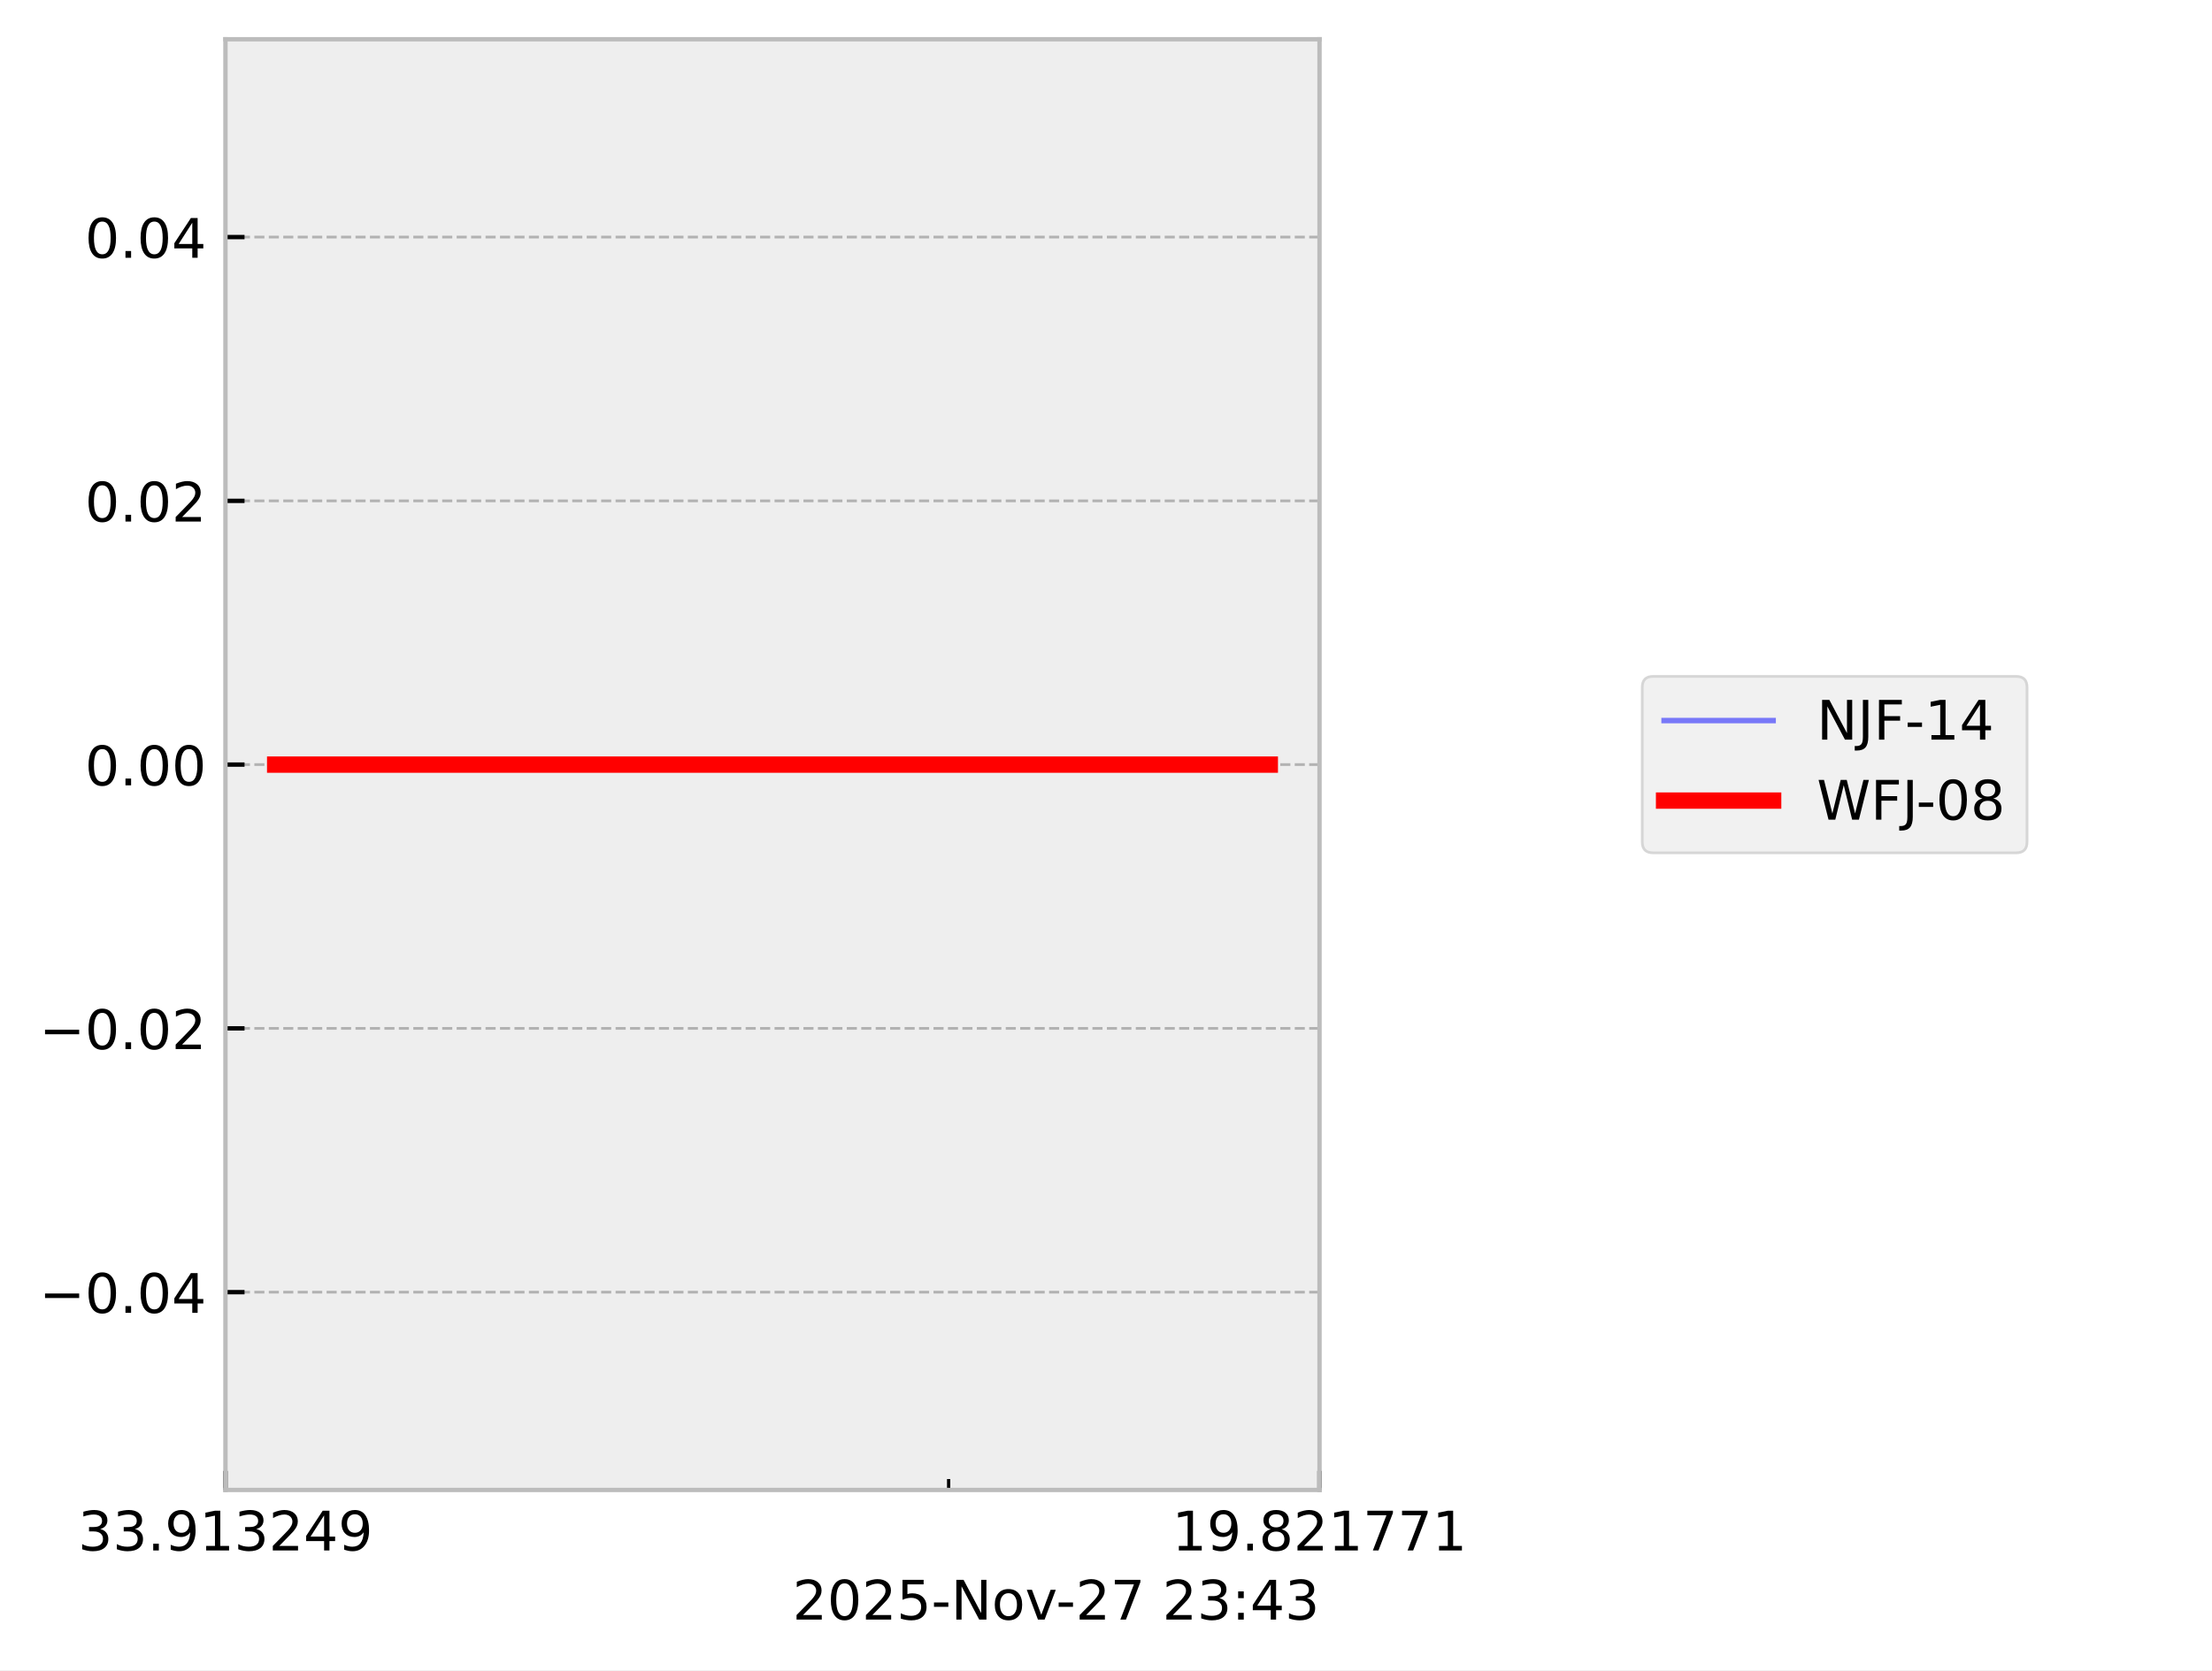
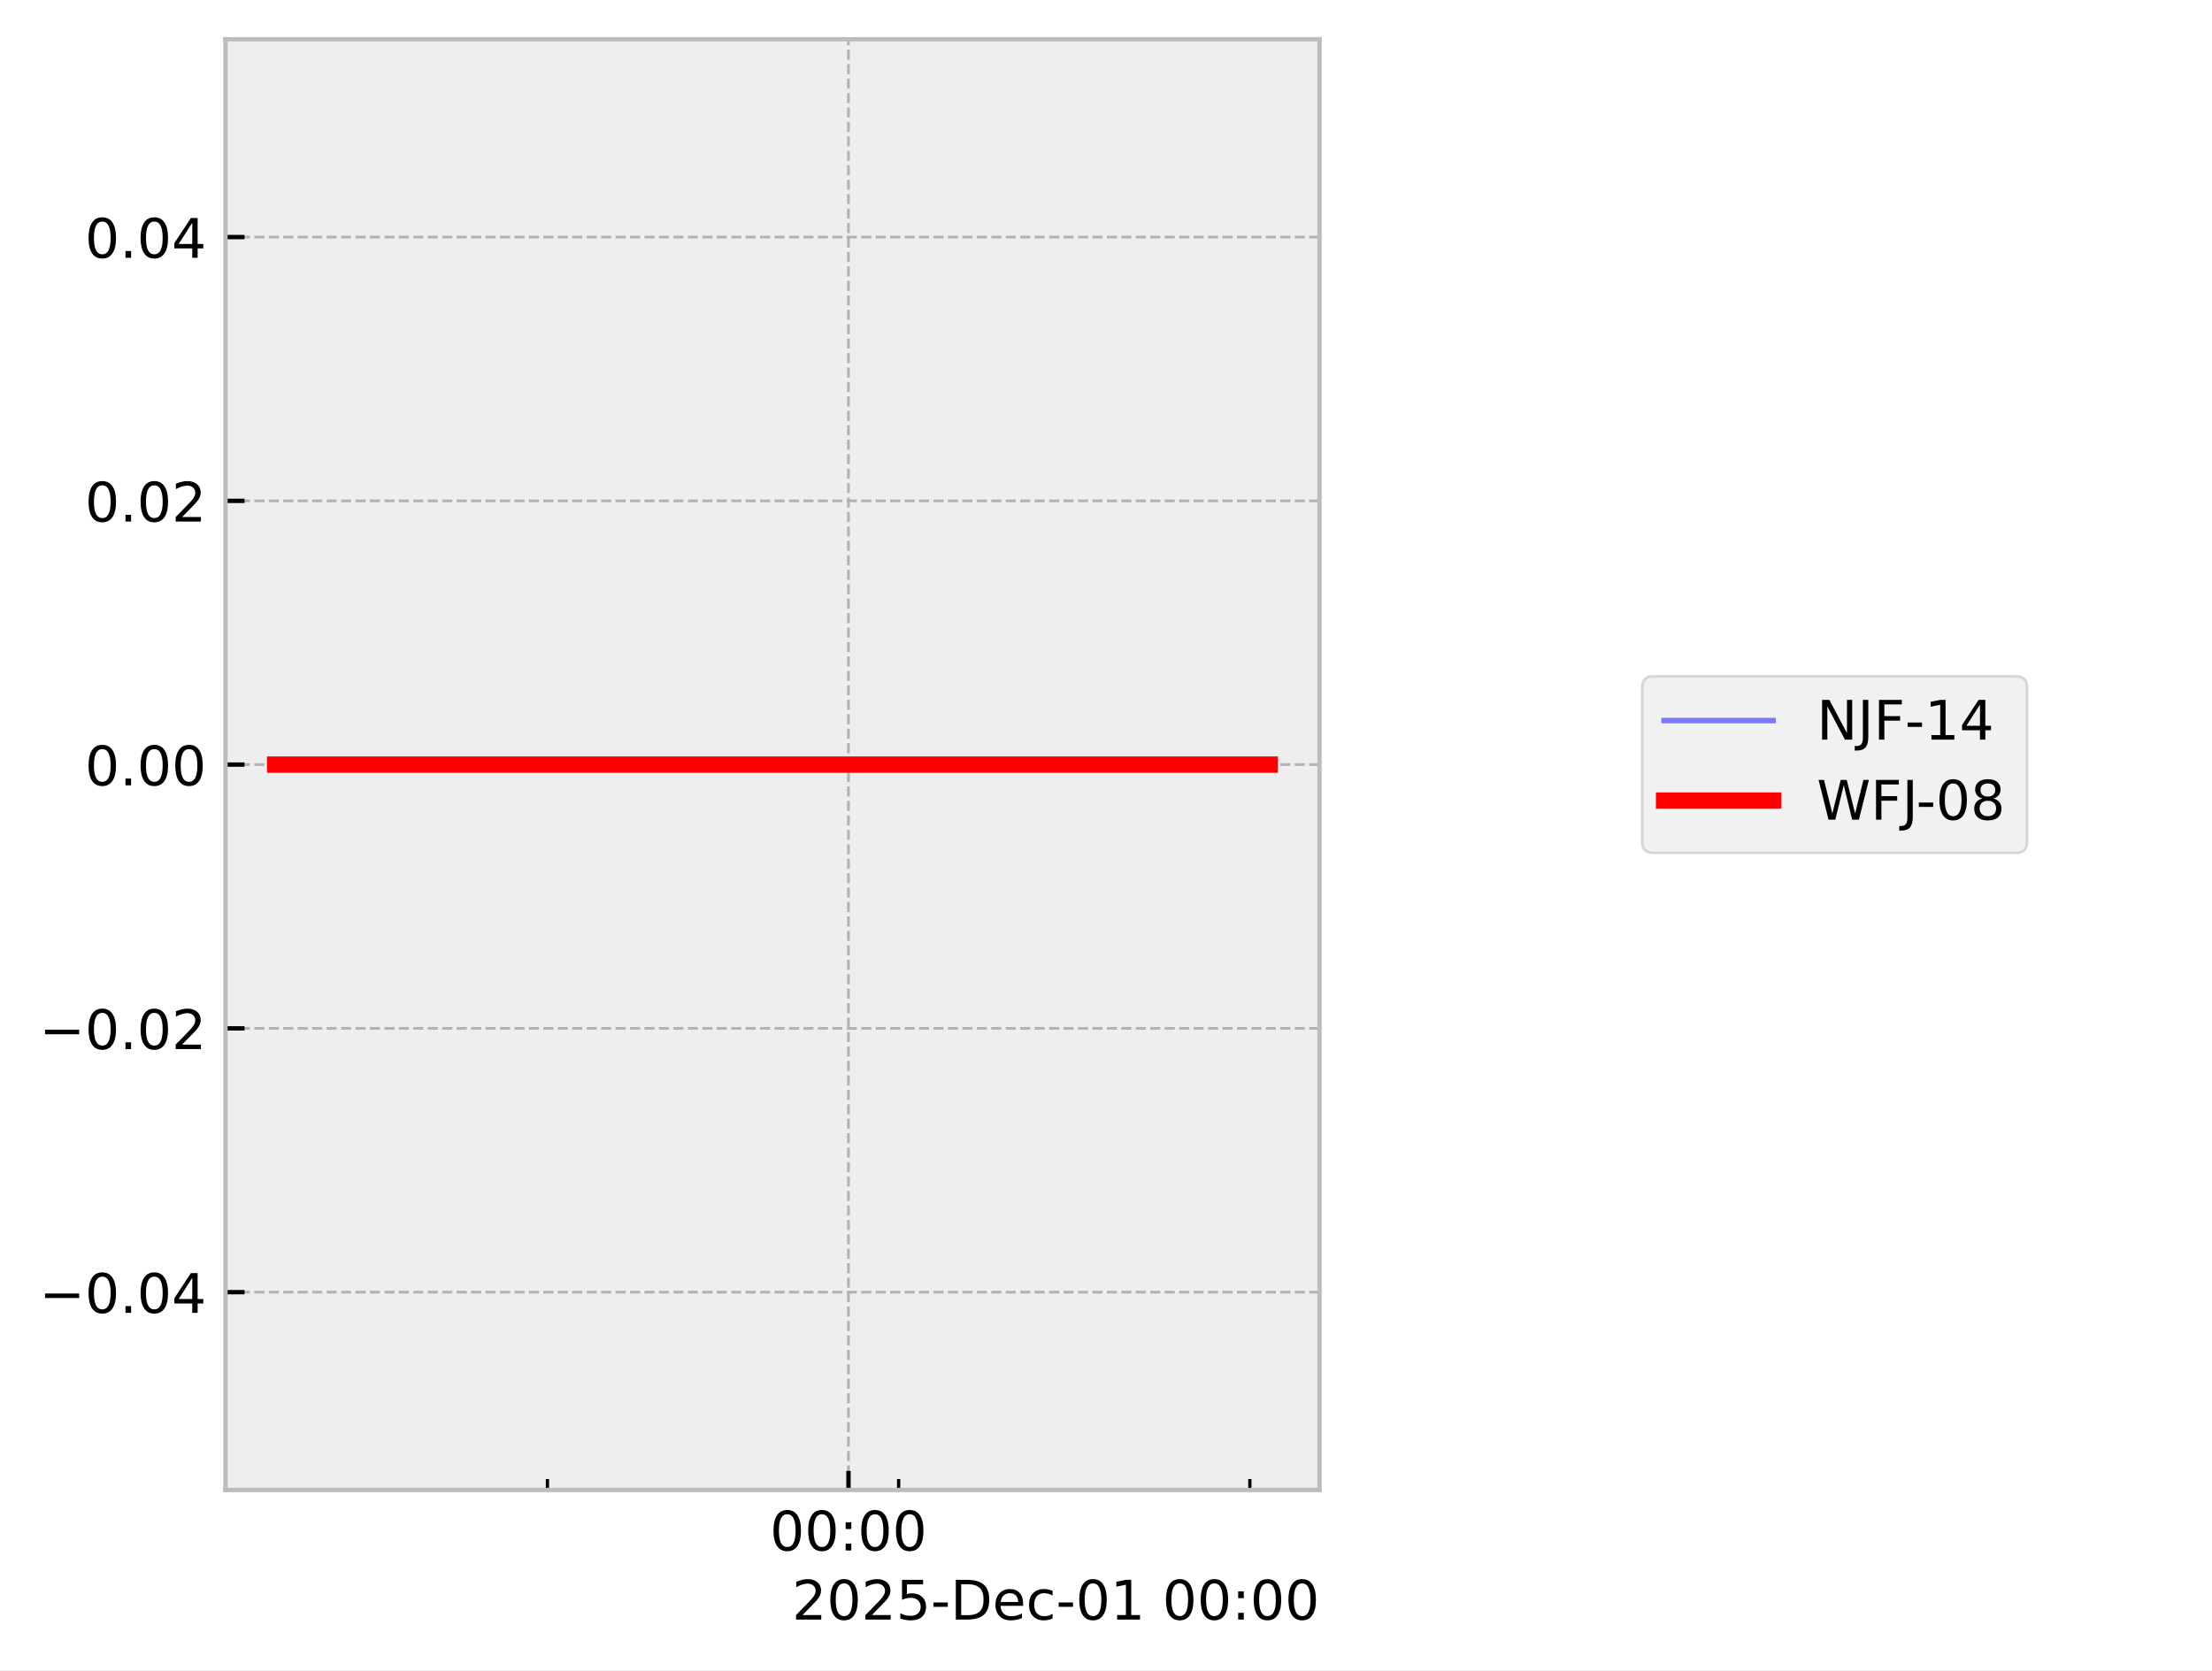
<svg xmlns="http://www.w3.org/2000/svg" xmlns:xlink="http://www.w3.org/1999/xlink" width="405.665pt" height="306.368pt" viewBox="0 0 405.665 306.368" version="1.1">
  <defs>
    <style type="text/css">*{stroke-linejoin: round; stroke-linecap: butt}</style>
  </defs>
  <g id="figure_1">
    <g id="patch_1">
      <path d="M 0 306.368  L 405.665 306.368  L 405.665 0  L 0 0  z " style="fill: #ffffff" />
    </g>
    <g id="axes_1">
      <g id="patch_2">
        <path d="M 41.345 273.312  L 241.991 273.312  L 241.991 7.2  L 41.345 7.2  z " style="fill: #eeeeee" />
      </g>
      <g id="matplotlib.axis_1">
        <g id="xtick_1">
          <g id="line2d_1">
-             <path d="M 41.345 273.312  L 41.345 7.2  " clip-path="url(#p59b77fab4e)" style="fill: none; stroke-dasharray: 1.85,0.8; stroke-dashoffset: 0; stroke: #b2b2b2; stroke-width: 0.5" />
+             <path d="M 155.604 273.312  L 155.604 7.2  " clip-path="url(#pb2ee276aa7)" style="fill: none; stroke-dasharray: 1.85,0.8; stroke-dashoffset: 0; stroke: #b2b2b2; stroke-width: 0.5" />
          </g>
          <g id="line2d_2">
            <defs>
-               <path id="m3be0c8a20d" d="M 0 0  L 0 -3.5  " style="stroke: #000000; stroke-width: 0.8" />
-             </defs>
-             <g>
-               <use xlink:href="#m3be0c8a20d" x="41.345" y="273.312" style="stroke: #000000; stroke-width: 0.8" />
+               <path id="m7048034e2c" d="M 0 0  L 0 -3.5  " style="stroke: #000000; stroke-width: 0.8" />
+             </defs>
+             <g>
+               <use xlink:href="#m7048034e2c" x="155.604" y="273.312" style="stroke: #000000; stroke-width: 0.8" />
            </g>
          </g>
          <g id="text_1">
-             <g transform="translate(14.30625 284.4104) scale(0.1 -0.1)">
+             <g transform="translate(141.1946 284.4104) scale(0.1 -0.1)">
              <defs>
-                 <path id="DejaVuSans-33" d="M 2597 2516  Q 3050 2419 3304 2112  Q 3559 1806 3559 1356  Q 3559 666 3084 287  Q 2609 -91 1734 -91  Q 1441 -91 1130 -33  Q 819 25 488 141  L 488 750  Q 750 597 1062 519  Q 1375 441 1716 441  Q 2309 441 2620 675  Q 2931 909 2931 1356  Q 2931 1769 2642 2001  Q 2353 2234 1838 2234  L 1294 2234  L 1294 2753  L 1863 2753  Q 2328 2753 2575 2939  Q 2822 3125 2822 3475  Q 2822 3834 2567 4026  Q 2313 4219 1838 4219  Q 1578 4219 1281 4162  Q 984 4106 628 3988  L 628 4550  Q 988 4650 1302 4700  Q 1616 4750 1894 4750  Q 2613 4750 3031 4423  Q 3450 4097 3450 3541  Q 3450 3153 3228 2886  Q 3006 2619 2597 2516  z " transform="scale(0.015625)" />
-                 <path id="DejaVuSans-2e" d="M 684 794  L 1344 794  L 1344 0  L 684 0  L 684 794  z " transform="scale(0.015625)" />
-                 <path id="DejaVuSans-39" d="M 703 97  L 703 672  Q 941 559 1184 500  Q 1428 441 1663 441  Q 2288 441 2617 861  Q 2947 1281 2994 2138  Q 2813 1869 2534 1725  Q 2256 1581 1919 1581  Q 1219 1581 811 2004  Q 403 2428 403 3163  Q 403 3881 828 4315  Q 1253 4750 1959 4750  Q 2769 4750 3195 4129  Q 3622 3509 3622 2328  Q 3622 1225 3098 567  Q 2575 -91 1691 -91  Q 1453 -91 1209 -44  Q 966 3 703 97  z M 1959 2075  Q 2384 2075 2632 2365  Q 2881 2656 2881 3163  Q 2881 3666 2632 3958  Q 2384 4250 1959 4250  Q 1534 4250 1286 3958  Q 1038 3666 1038 3163  Q 1038 2656 1286 2365  Q 1534 2075 1959 2075  z " transform="scale(0.015625)" />
-                 <path id="DejaVuSans-31" d="M 794 531  L 1825 531  L 1825 4091  L 703 3866  L 703 4441  L 1819 4666  L 2450 4666  L 2450 531  L 3481 531  L 3481 0  L 794 0  L 794 531  z " transform="scale(0.015625)" />
-                 <path id="DejaVuSans-32" d="M 1228 531  L 3431 531  L 3431 0  L 469 0  L 469 531  Q 828 903 1448 1529  Q 2069 2156 2228 2338  Q 2531 2678 2651 2914  Q 2772 3150 2772 3378  Q 2772 3750 2511 3984  Q 2250 4219 1831 4219  Q 1534 4219 1204 4116  Q 875 4013 500 3803  L 500 4441  Q 881 4594 1212 4672  Q 1544 4750 1819 4750  Q 2544 4750 2975 4387  Q 3406 4025 3406 3419  Q 3406 3131 3298 2873  Q 3191 2616 2906 2266  Q 2828 2175 2409 1742  Q 1991 1309 1228 531  z " transform="scale(0.015625)" />
-                 <path id="DejaVuSans-34" d="M 2419 4116  L 825 1625  L 2419 1625  L 2419 4116  z M 2253 4666  L 3047 4666  L 3047 1625  L 3713 1625  L 3713 1100  L 3047 1100  L 3047 0  L 2419 0  L 2419 1100  L 313 1100  L 313 1709  L 2253 4666  z " transform="scale(0.015625)" />
+                 <path id="DejaVuSans-30" d="M 2034 4250  Q 1547 4250 1301 3770  Q 1056 3291 1056 2328  Q 1056 1369 1301 889  Q 1547 409 2034 409  Q 2525 409 2770 889  Q 3016 1369 3016 2328  Q 3016 3291 2770 3770  Q 2525 4250 2034 4250  z M 2034 4750  Q 2819 4750 3233 4129  Q 3647 3509 3647 2328  Q 3647 1150 3233 529  Q 2819 -91 2034 -91  Q 1250 -91 836 529  Q 422 1150 422 2328  Q 422 3509 836 4129  Q 1250 4750 2034 4750  z " transform="scale(0.015625)" />
+                 <path id="DejaVuSans-3a" d="M 750 794  L 1409 794  L 1409 0  L 750 0  L 750 794  z M 750 3309  L 1409 3309  L 1409 2516  L 750 2516  L 750 3309  z " transform="scale(0.015625)" />
              </defs>
-               <use xlink:href="#DejaVuSans-33" />
-               <use xlink:href="#DejaVuSans-33" transform="translate(63.62305 0)" />
-               <use xlink:href="#DejaVuSans-2e" transform="translate(127.2461 0)" />
-               <use xlink:href="#DejaVuSans-39" transform="translate(159.0332 0)" />
-               <use xlink:href="#DejaVuSans-31" transform="translate(222.6562 0)" />
-               <use xlink:href="#DejaVuSans-33" transform="translate(286.2793 0)" />
-               <use xlink:href="#DejaVuSans-32" transform="translate(349.9023 0)" />
-               <use xlink:href="#DejaVuSans-34" transform="translate(413.5254 0)" />
-               <use xlink:href="#DejaVuSans-39" transform="translate(477.1484 0)" />
+               <use xlink:href="#DejaVuSans-30" />
+               <use xlink:href="#DejaVuSans-30" transform="translate(63.62305 0)" />
+               <use xlink:href="#DejaVuSans-3a" transform="translate(127.2461 0)" />
+               <use xlink:href="#DejaVuSans-30" transform="translate(160.9375 0)" />
+               <use xlink:href="#DejaVuSans-30" transform="translate(224.5605 0)" />
            </g>
          </g>
        </g>
        <g id="xtick_2">
          <g id="line2d_3">
-             <path d="M 241.991 273.312  L 241.991 7.2  " clip-path="url(#p59b77fab4e)" style="fill: none; stroke-dasharray: 1.85,0.8; stroke-dashoffset: 0; stroke: #b2b2b2; stroke-width: 0.5" />
-           </g>
+             <defs>
+               <path id="m0cb5d8c375" d="M 0 0  L 0 -2  " style="stroke: #000000; stroke-width: 0.6" />
+             </defs>
+             <g>
+               <use xlink:href="#m0cb5d8c375" x="100.397" y="273.312" style="stroke: #000000; stroke-width: 0.6" />
+             </g>
+           </g>
+         </g>
+         <g id="xtick_3">
          <g id="line2d_4">
            <g>
-               <use xlink:href="#m3be0c8a20d" x="241.991" y="273.312" style="stroke: #000000; stroke-width: 0.8" />
-             </g>
-           </g>
-           <g id="text_2">
-             <g transform="translate(214.9522 284.4104) scale(0.1 -0.1)">
-               <defs>
-                 <path id="DejaVuSans-38" d="M 2034 2216  Q 1584 2216 1326 1975  Q 1069 1734 1069 1313  Q 1069 891 1326 650  Q 1584 409 2034 409  Q 2484 409 2743 651  Q 3003 894 3003 1313  Q 3003 1734 2745 1975  Q 2488 2216 2034 2216  z M 1403 2484  Q 997 2584 770 2862  Q 544 3141 544 3541  Q 544 4100 942 4425  Q 1341 4750 2034 4750  Q 2731 4750 3128 4425  Q 3525 4100 3525 3541  Q 3525 3141 3298 2862  Q 3072 2584 2669 2484  Q 3125 2378 3379 2068  Q 3634 1759 3634 1313  Q 3634 634 3220 271  Q 2806 -91 2034 -91  Q 1263 -91 848 271  Q 434 634 434 1313  Q 434 1759 690 2068  Q 947 2378 1403 2484  z M 1172 3481  Q 1172 3119 1398 2916  Q 1625 2713 2034 2713  Q 2441 2713 2670 2916  Q 2900 3119 2900 3481  Q 2900 3844 2670 4047  Q 2441 4250 2034 4250  Q 1625 4250 1398 4047  Q 1172 3844 1172 3481  z " transform="scale(0.015625)" />
-                 <path id="DejaVuSans-37" d="M 525 4666  L 3525 4666  L 3525 4397  L 1831 0  L 1172 0  L 2766 4134  L 525 4134  L 525 4666  z " transform="scale(0.015625)" />
-               </defs>
-               <use xlink:href="#DejaVuSans-31" />
-               <use xlink:href="#DejaVuSans-39" transform="translate(63.62305 0)" />
-               <use xlink:href="#DejaVuSans-2e" transform="translate(127.2461 0)" />
-               <use xlink:href="#DejaVuSans-38" transform="translate(159.0332 0)" />
-               <use xlink:href="#DejaVuSans-32" transform="translate(222.6562 0)" />
-               <use xlink:href="#DejaVuSans-31" transform="translate(286.2793 0)" />
-               <use xlink:href="#DejaVuSans-37" transform="translate(349.9023 0)" />
-               <use xlink:href="#DejaVuSans-37" transform="translate(413.5254 0)" />
-               <use xlink:href="#DejaVuSans-31" transform="translate(477.1484 0)" />
-             </g>
-           </g>
-         </g>
-         <g id="xtick_3">
+               <use xlink:href="#m0cb5d8c375" x="164.805" y="273.312" style="stroke: #000000; stroke-width: 0.6" />
+             </g>
+           </g>
+         </g>
+         <g id="xtick_4">
          <g id="line2d_5">
-             <defs>
-               <path id="m90eda16628" d="M 0 0  L 0 -2  " style="stroke: #000000; stroke-width: 0.6" />
-             </defs>
-             <g>
-               <use xlink:href="#m90eda16628" x="173.975" y="273.312" style="stroke: #000000; stroke-width: 0.6" />
-             </g>
-           </g>
-         </g>
-         <g id="text_3">
-           <g transform="translate(145.3475 297.0886) scale(0.1 -0.1)">
-             <defs>
-               <path id="DejaVuSans-30" d="M 2034 4250  Q 1547 4250 1301 3770  Q 1056 3291 1056 2328  Q 1056 1369 1301 889  Q 1547 409 2034 409  Q 2525 409 2770 889  Q 3016 1369 3016 2328  Q 3016 3291 2770 3770  Q 2525 4250 2034 4250  z M 2034 4750  Q 2819 4750 3233 4129  Q 3647 3509 3647 2328  Q 3647 1150 3233 529  Q 2819 -91 2034 -91  Q 1250 -91 836 529  Q 422 1150 422 2328  Q 422 3509 836 4129  Q 1250 4750 2034 4750  z " transform="scale(0.015625)" />
+             <g>
+               <use xlink:href="#m0cb5d8c375" x="229.213" y="273.312" style="stroke: #000000; stroke-width: 0.6" />
+             </g>
+           </g>
+         </g>
+         <g id="text_2">
+           <g transform="translate(145.2522 297.0886) scale(0.1 -0.1)">
+             <defs>
+               <path id="DejaVuSans-32" d="M 1228 531  L 3431 531  L 3431 0  L 469 0  L 469 531  Q 828 903 1448 1529  Q 2069 2156 2228 2338  Q 2531 2678 2651 2914  Q 2772 3150 2772 3378  Q 2772 3750 2511 3984  Q 2250 4219 1831 4219  Q 1534 4219 1204 4116  Q 875 4013 500 3803  L 500 4441  Q 881 4594 1212 4672  Q 1544 4750 1819 4750  Q 2544 4750 2975 4387  Q 3406 4025 3406 3419  Q 3406 3131 3298 2873  Q 3191 2616 2906 2266  Q 2828 2175 2409 1742  Q 1991 1309 1228 531  z " transform="scale(0.015625)" />
              <path id="DejaVuSans-35" d="M 691 4666  L 3169 4666  L 3169 4134  L 1269 4134  L 1269 2991  Q 1406 3038 1543 3061  Q 1681 3084 1819 3084  Q 2600 3084 3056 2656  Q 3513 2228 3513 1497  Q 3513 744 3044 326  Q 2575 -91 1722 -91  Q 1428 -91 1123 -41  Q 819 9 494 109  L 494 744  Q 775 591 1075 516  Q 1375 441 1709 441  Q 2250 441 2565 725  Q 2881 1009 2881 1497  Q 2881 1984 2565 2268  Q 2250 2553 1709 2553  Q 1456 2553 1204 2497  Q 953 2441 691 2322  L 691 4666  z " transform="scale(0.015625)" />
              <path id="DejaVuSans-2d" d="M 313 2009  L 1997 2009  L 1997 1497  L 313 1497  L 313 2009  z " transform="scale(0.015625)" />
-               <path id="DejaVuSans-4e" d="M 628 4666  L 1478 4666  L 3547 763  L 3547 4666  L 4159 4666  L 4159 0  L 3309 0  L 1241 3903  L 1241 0  L 628 0  L 628 4666  z " transform="scale(0.015625)" />
-               <path id="DejaVuSans-6f" d="M 1959 3097  Q 1497 3097 1228 2736  Q 959 2375 959 1747  Q 959 1119 1226 758  Q 1494 397 1959 397  Q 2419 397 2687 759  Q 2956 1122 2956 1747  Q 2956 2369 2687 2733  Q 2419 3097 1959 3097  z M 1959 3584  Q 2709 3584 3137 3096  Q 3566 2609 3566 1747  Q 3566 888 3137 398  Q 2709 -91 1959 -91  Q 1206 -91 779 398  Q 353 888 353 1747  Q 353 2609 779 3096  Q 1206 3584 1959 3584  z " transform="scale(0.015625)" />
-               <path id="DejaVuSans-76" d="M 191 3500  L 800 3500  L 1894 563  L 2988 3500  L 3597 3500  L 2284 0  L 1503 0  L 191 3500  z " transform="scale(0.015625)" />
+               <path id="DejaVuSans-44" d="M 1259 4147  L 1259 519  L 2022 519  Q 2988 519 3436 956  Q 3884 1394 3884 2338  Q 3884 3275 3436 3711  Q 2988 4147 2022 4147  L 1259 4147  z M 628 4666  L 1925 4666  Q 3281 4666 3915 4102  Q 4550 3538 4550 2338  Q 4550 1131 3912 565  Q 3275 0 1925 0  L 628 0  L 628 4666  z " transform="scale(0.015625)" />
+               <path id="DejaVuSans-65" d="M 3597 1894  L 3597 1613  L 953 1613  Q 991 1019 1311 708  Q 1631 397 2203 397  Q 2534 397 2845 478  Q 3156 559 3463 722  L 3463 178  Q 3153 47 2828 -22  Q 2503 -91 2169 -91  Q 1331 -91 842 396  Q 353 884 353 1716  Q 353 2575 817 3079  Q 1281 3584 2069 3584  Q 2775 3584 3186 3129  Q 3597 2675 3597 1894  z M 3022 2063  Q 3016 2534 2758 2815  Q 2500 3097 2075 3097  Q 1594 3097 1305 2825  Q 1016 2553 972 2059  L 3022 2063  z " transform="scale(0.015625)" />
+               <path id="DejaVuSans-63" d="M 3122 3366  L 3122 2828  Q 2878 2963 2633 3030  Q 2388 3097 2138 3097  Q 1578 3097 1268 2742  Q 959 2388 959 1747  Q 959 1106 1268 751  Q 1578 397 2138 397  Q 2388 397 2633 464  Q 2878 531 3122 666  L 3122 134  Q 2881 22 2623 -34  Q 2366 -91 2075 -91  Q 1284 -91 818 406  Q 353 903 353 1747  Q 353 2603 823 3093  Q 1294 3584 2113 3584  Q 2378 3584 2631 3529  Q 2884 3475 3122 3366  z " transform="scale(0.015625)" />
+               <path id="DejaVuSans-31" d="M 794 531  L 1825 531  L 1825 4091  L 703 3866  L 703 4441  L 1819 4666  L 2450 4666  L 2450 531  L 3481 531  L 3481 0  L 794 0  L 794 531  z " transform="scale(0.015625)" />
              <path id="DejaVuSans-20" transform="scale(0.015625)" />
-               <path id="DejaVuSans-3a" d="M 750 794  L 1409 794  L 1409 0  L 750 0  L 750 794  z M 750 3309  L 1409 3309  L 1409 2516  L 750 2516  L 750 3309  z " transform="scale(0.015625)" />
            </defs>
            <use xlink:href="#DejaVuSans-32" />
            <use xlink:href="#DejaVuSans-30" transform="translate(63.62305 0)" />
            <use xlink:href="#DejaVuSans-32" transform="translate(127.2461 0)" />
            <use xlink:href="#DejaVuSans-35" transform="translate(190.8691 0)" />
            <use xlink:href="#DejaVuSans-2d" transform="translate(254.4922 0)" />
-             <use xlink:href="#DejaVuSans-4e" transform="translate(290.5762 0)" />
-             <use xlink:href="#DejaVuSans-6f" transform="translate(365.3809 0)" />
-             <use xlink:href="#DejaVuSans-76" transform="translate(426.5625 0)" />
-             <use xlink:href="#DejaVuSans-2d" transform="translate(483.1172 0)" />
-             <use xlink:href="#DejaVuSans-32" transform="translate(519.2012 0)" />
-             <use xlink:href="#DejaVuSans-37" transform="translate(582.8242 0)" />
-             <use xlink:href="#DejaVuSans-20" transform="translate(646.4473 0)" />
-             <use xlink:href="#DejaVuSans-32" transform="translate(678.2344 0)" />
-             <use xlink:href="#DejaVuSans-33" transform="translate(741.8574 0)" />
-             <use xlink:href="#DejaVuSans-3a" transform="translate(805.4805 0)" />
-             <use xlink:href="#DejaVuSans-34" transform="translate(839.1719 0)" />
-             <use xlink:href="#DejaVuSans-33" transform="translate(902.7949 0)" />
+             <use xlink:href="#DejaVuSans-44" transform="translate(290.5762 0)" />
+             <use xlink:href="#DejaVuSans-65" transform="translate(367.5781 0)" />
+             <use xlink:href="#DejaVuSans-63" transform="translate(429.1016 0)" />
+             <use xlink:href="#DejaVuSans-2d" transform="translate(484.082 0)" />
+             <use xlink:href="#DejaVuSans-30" transform="translate(520.166 0)" />
+             <use xlink:href="#DejaVuSans-31" transform="translate(583.7891 0)" />
+             <use xlink:href="#DejaVuSans-20" transform="translate(647.4121 0)" />
+             <use xlink:href="#DejaVuSans-30" transform="translate(679.1992 0)" />
+             <use xlink:href="#DejaVuSans-30" transform="translate(742.8223 0)" />
+             <use xlink:href="#DejaVuSans-3a" transform="translate(806.4453 0)" />
+             <use xlink:href="#DejaVuSans-30" transform="translate(840.1367 0)" />
+             <use xlink:href="#DejaVuSans-30" transform="translate(903.7598 0)" />
          </g>
        </g>
      </g>
      <g id="matplotlib.axis_2">
        <g id="ytick_1">
          <g id="line2d_6">
-             <path d="M 41.345 237.024  L 241.991 237.024  " clip-path="url(#p59b77fab4e)" style="fill: none; stroke-dasharray: 1.85,0.8; stroke-dashoffset: 0; stroke: #b2b2b2; stroke-width: 0.5" />
+             <path d="M 41.345 237.024  L 241.991 237.024  " clip-path="url(#pb2ee276aa7)" style="fill: none; stroke-dasharray: 1.85,0.8; stroke-dashoffset: 0; stroke: #b2b2b2; stroke-width: 0.5" />
          </g>
          <g id="line2d_7">
            <defs>
-               <path id="ma016551d1a" d="M 0 0  L 3.5 0  " style="stroke: #000000; stroke-width: 0.8" />
-             </defs>
-             <g>
-               <use xlink:href="#ma016551d1a" x="41.345" y="237.024" style="stroke: #000000; stroke-width: 0.8" />
-             </g>
-           </g>
-           <g id="text_4">
+               <path id="m9462bc023a" d="M 0 0  L 3.5 0  " style="stroke: #000000; stroke-width: 0.8" />
+             </defs>
+             <g>
+               <use xlink:href="#m9462bc023a" x="41.345" y="237.024" style="stroke: #000000; stroke-width: 0.8" />
+             </g>
+           </g>
+           <g id="text_3">
            <g transform="translate(7.2 240.8232) scale(0.1 -0.1)">
              <defs>
                <path id="DejaVuSans-2212" d="M 678 2272  L 4684 2272  L 4684 1741  L 678 1741  L 678 2272  z " transform="scale(0.015625)" />
+                 <path id="DejaVuSans-2e" d="M 684 794  L 1344 794  L 1344 0  L 684 0  L 684 794  z " transform="scale(0.015625)" />
+                 <path id="DejaVuSans-34" d="M 2419 4116  L 825 1625  L 2419 1625  L 2419 4116  z M 2253 4666  L 3047 4666  L 3047 1625  L 3713 1625  L 3713 1100  L 3047 1100  L 3047 0  L 2419 0  L 2419 1100  L 313 1100  L 313 1709  L 2253 4666  z " transform="scale(0.015625)" />
              </defs>
              <use xlink:href="#DejaVuSans-2212" />
              <use xlink:href="#DejaVuSans-30" transform="translate(83.78906 0)" />
              <use xlink:href="#DejaVuSans-2e" transform="translate(147.4121 0)" />
              <use xlink:href="#DejaVuSans-30" transform="translate(179.1992 0)" />
              <use xlink:href="#DejaVuSans-34" transform="translate(242.8223 0)" />
            </g>
          </g>
        </g>
        <g id="ytick_2">
          <g id="line2d_8">
-             <path d="M 41.345 188.64  L 241.991 188.64  " clip-path="url(#p59b77fab4e)" style="fill: none; stroke-dasharray: 1.85,0.8; stroke-dashoffset: 0; stroke: #b2b2b2; stroke-width: 0.5" />
+             <path d="M 41.345 188.64  L 241.991 188.64  " clip-path="url(#pb2ee276aa7)" style="fill: none; stroke-dasharray: 1.85,0.8; stroke-dashoffset: 0; stroke: #b2b2b2; stroke-width: 0.5" />
          </g>
          <g id="line2d_9">
            <g>
-               <use xlink:href="#ma016551d1a" x="41.345" y="188.64" style="stroke: #000000; stroke-width: 0.8" />
-             </g>
-           </g>
-           <g id="text_5">
+               <use xlink:href="#m9462bc023a" x="41.345" y="188.64" style="stroke: #000000; stroke-width: 0.8" />
+             </g>
+           </g>
+           <g id="text_4">
            <g transform="translate(7.2 192.4392) scale(0.1 -0.1)">
              <use xlink:href="#DejaVuSans-2212" />
              <use xlink:href="#DejaVuSans-30" transform="translate(83.78906 0)" />
              <use xlink:href="#DejaVuSans-2e" transform="translate(147.4121 0)" />
              <use xlink:href="#DejaVuSans-30" transform="translate(179.1992 0)" />
              <use xlink:href="#DejaVuSans-32" transform="translate(242.8223 0)" />
            </g>
          </g>
        </g>
        <g id="ytick_3">
          <g id="line2d_10">
-             <path d="M 41.345 140.256  L 241.991 140.256  " clip-path="url(#p59b77fab4e)" style="fill: none; stroke-dasharray: 1.85,0.8; stroke-dashoffset: 0; stroke: #b2b2b2; stroke-width: 0.5" />
+             <path d="M 41.345 140.256  L 241.991 140.256  " clip-path="url(#pb2ee276aa7)" style="fill: none; stroke-dasharray: 1.85,0.8; stroke-dashoffset: 0; stroke: #b2b2b2; stroke-width: 0.5" />
          </g>
          <g id="line2d_11">
            <g>
-               <use xlink:href="#ma016551d1a" x="41.345" y="140.256" style="stroke: #000000; stroke-width: 0.8" />
-             </g>
-           </g>
-           <g id="text_6">
+               <use xlink:href="#m9462bc023a" x="41.345" y="140.256" style="stroke: #000000; stroke-width: 0.8" />
+             </g>
+           </g>
+           <g id="text_5">
            <g transform="translate(15.57969 144.0552) scale(0.1 -0.1)">
              <use xlink:href="#DejaVuSans-30" />
              <use xlink:href="#DejaVuSans-2e" transform="translate(63.62305 0)" />
              <use xlink:href="#DejaVuSans-30" transform="translate(95.41016 0)" />
              <use xlink:href="#DejaVuSans-30" transform="translate(159.0332 0)" />
            </g>
          </g>
        </g>
        <g id="ytick_4">
          <g id="line2d_12">
-             <path d="M 41.345 91.872  L 241.991 91.872  " clip-path="url(#p59b77fab4e)" style="fill: none; stroke-dasharray: 1.85,0.8; stroke-dashoffset: 0; stroke: #b2b2b2; stroke-width: 0.5" />
+             <path d="M 41.345 91.872  L 241.991 91.872  " clip-path="url(#pb2ee276aa7)" style="fill: none; stroke-dasharray: 1.85,0.8; stroke-dashoffset: 0; stroke: #b2b2b2; stroke-width: 0.5" />
          </g>
          <g id="line2d_13">
            <g>
-               <use xlink:href="#ma016551d1a" x="41.345" y="91.872" style="stroke: #000000; stroke-width: 0.8" />
-             </g>
-           </g>
-           <g id="text_7">
+               <use xlink:href="#m9462bc023a" x="41.345" y="91.872" style="stroke: #000000; stroke-width: 0.8" />
+             </g>
+           </g>
+           <g id="text_6">
            <g transform="translate(15.57969 95.67122) scale(0.1 -0.1)">
              <use xlink:href="#DejaVuSans-30" />
              <use xlink:href="#DejaVuSans-2e" transform="translate(63.62305 0)" />
              <use xlink:href="#DejaVuSans-30" transform="translate(95.41016 0)" />
              <use xlink:href="#DejaVuSans-32" transform="translate(159.0332 0)" />
            </g>
          </g>
        </g>
        <g id="ytick_5">
          <g id="line2d_14">
-             <path d="M 41.345 43.488  L 241.991 43.488  " clip-path="url(#p59b77fab4e)" style="fill: none; stroke-dasharray: 1.85,0.8; stroke-dashoffset: 0; stroke: #b2b2b2; stroke-width: 0.5" />
+             <path d="M 41.345 43.488  L 241.991 43.488  " clip-path="url(#pb2ee276aa7)" style="fill: none; stroke-dasharray: 1.85,0.8; stroke-dashoffset: 0; stroke: #b2b2b2; stroke-width: 0.5" />
          </g>
          <g id="line2d_15">
            <g>
-               <use xlink:href="#ma016551d1a" x="41.345" y="43.488" style="stroke: #000000; stroke-width: 0.8" />
-             </g>
-           </g>
-           <g id="text_8">
+               <use xlink:href="#m9462bc023a" x="41.345" y="43.488" style="stroke: #000000; stroke-width: 0.8" />
+             </g>
+           </g>
+           <g id="text_7">
            <g transform="translate(15.57969 47.28722) scale(0.1 -0.1)">
              <use xlink:href="#DejaVuSans-30" />
              <use xlink:href="#DejaVuSans-2e" transform="translate(63.62305 0)" />
              <use xlink:href="#DejaVuSans-30" transform="translate(95.41016 0)" />
              <use xlink:href="#DejaVuSans-34" transform="translate(159.0332 0)" />
            </g>
          </g>
        </g>
      </g>
      <g id="line2d_16">
-         <path d="M 50.466 140.256  L 70.54 140.256  L 159.204 140.256  L 165.468 140.256  L 187.612 140.256  L 232.025 140.256  L 232.131 140.256  L 232.768 140.256  L 232.871 140.256  " clip-path="url(#p59b77fab4e)" style="fill: none; stroke: #0000ff; stroke-opacity: 0.5; stroke-linecap: square" />
+         <path d="M 50.466 140.256  L 58.581 140.256  L 94.425 140.256  L 96.958 140.256  L 105.91 140.256  L 123.865 140.256  L 123.908 140.256  L 124.165 140.256  L 232.43 140.256  L 232.871 140.256  " clip-path="url(#pb2ee276aa7)" style="fill: none; stroke: #0000ff; stroke-opacity: 0.5; stroke-linecap: square" />
      </g>
      <g id="line2d_17">
-         <path d="M 50.466 140.256  L 70.54 140.256  L 159.204 140.256  L 165.468 140.256  L 187.612 140.256  L 232.025 140.256  L 232.131 140.256  L 232.768 140.256  L 232.871 140.256  " clip-path="url(#p59b77fab4e)" style="fill: none; stroke: #ff0000; stroke-width: 3; stroke-linecap: square" />
+         <path d="M 50.466 140.256  L 58.581 140.256  L 94.425 140.256  L 96.958 140.256  L 105.91 140.256  L 123.865 140.256  L 123.908 140.256  L 124.165 140.256  L 232.43 140.256  L 232.871 140.256  " clip-path="url(#pb2ee276aa7)" style="fill: none; stroke: #ff0000; stroke-width: 3; stroke-linecap: square" />
      </g>
      <g id="patch_3">
        <path d="M 41.345 273.312  L 41.345 7.2  " style="fill: none; stroke: #bcbcbc; stroke-width: 0.8; stroke-linejoin: miter; stroke-linecap: square" />
      </g>
      <g id="patch_4">
        <path d="M 241.991 273.312  L 241.991 7.2  " style="fill: none; stroke: #bcbcbc; stroke-width: 0.8; stroke-linejoin: miter; stroke-linecap: square" />
      </g>
      <g id="patch_5">
        <path d="M 41.345 273.312  L 241.991 273.312  " style="fill: none; stroke: #bcbcbc; stroke-width: 0.8; stroke-linejoin: miter; stroke-linecap: square" />
      </g>
      <g id="patch_6">
        <path d="M 41.345 7.2  L 241.991 7.2  " style="fill: none; stroke: #bcbcbc; stroke-width: 0.8; stroke-linejoin: miter; stroke-linecap: square" />
      </g>
    </g>
    <g id="axes_2">
      <g id="legend_1">
        <g id="patch_7">
          <path d="M 303.181 156.434  L 369.741 156.434  Q 371.741 156.434 371.741 154.434  L 371.741 126.078  Q 371.741 124.078 369.741 124.078  L 303.181 124.078  Q 301.181 124.078 301.181 126.078  L 301.181 154.434  Q 301.181 156.434 303.181 156.434  z " style="fill: #eeeeee; opacity: 0.8; stroke: #cccccc; stroke-width: 0.5; stroke-linejoin: miter" />
        </g>
        <g id="line2d_18">
          <path d="M 305.181 132.176  L 315.181 132.176  L 325.181 132.176  " style="fill: none; stroke: #0000ff; stroke-opacity: 0.5; stroke-linecap: square" />
        </g>
-         <g id="text_9">
+         <g id="text_8">
          <g transform="translate(333.1813 135.6763) scale(0.1 -0.1)">
            <defs>
+               <path id="DejaVuSans-4e" d="M 628 4666  L 1478 4666  L 3547 763  L 3547 4666  L 4159 4666  L 4159 0  L 3309 0  L 1241 3903  L 1241 0  L 628 0  L 628 4666  z " transform="scale(0.015625)" />
              <path id="DejaVuSans-4a" d="M 628 4666  L 1259 4666  L 1259 325  Q 1259 -519 939 -900  Q 619 -1281 -91 -1281  L -331 -1281  L -331 -750  L -134 -750  Q 284 -750 456 -515  Q 628 -281 628 325  L 628 4666  z " transform="scale(0.015625)" />
              <path id="DejaVuSans-46" d="M 628 4666  L 3309 4666  L 3309 4134  L 1259 4134  L 1259 2759  L 3109 2759  L 3109 2228  L 1259 2228  L 1259 0  L 628 0  L 628 4666  z " transform="scale(0.015625)" />
            </defs>
            <use xlink:href="#DejaVuSans-4e" />
            <use xlink:href="#DejaVuSans-4a" transform="translate(74.80469 0)" />
            <use xlink:href="#DejaVuSans-46" transform="translate(104.2969 0)" />
            <use xlink:href="#DejaVuSans-2d" transform="translate(161.8164 0)" />
            <use xlink:href="#DejaVuSans-31" transform="translate(197.9004 0)" />
            <use xlink:href="#DejaVuSans-34" transform="translate(261.5234 0)" />
          </g>
        </g>
        <g id="line2d_19">
          <path d="M 305.181 146.854  L 315.181 146.854  L 325.181 146.854  " style="fill: none; stroke: #ff0000; stroke-width: 3; stroke-linecap: square" />
        </g>
-         <g id="text_10">
+         <g id="text_9">
          <g transform="translate(333.1813 150.3544) scale(0.1 -0.1)">
            <defs>
              <path id="DejaVuSans-57" d="M 213 4666  L 850 4666  L 1831 722  L 2809 4666  L 3519 4666  L 4500 722  L 5478 4666  L 6119 4666  L 4947 0  L 4153 0  L 3169 4050  L 2175 0  L 1381 0  L 213 4666  z " transform="scale(0.015625)" />
+               <path id="DejaVuSans-38" d="M 2034 2216  Q 1584 2216 1326 1975  Q 1069 1734 1069 1313  Q 1069 891 1326 650  Q 1584 409 2034 409  Q 2484 409 2743 651  Q 3003 894 3003 1313  Q 3003 1734 2745 1975  Q 2488 2216 2034 2216  z M 1403 2484  Q 997 2584 770 2862  Q 544 3141 544 3541  Q 544 4100 942 4425  Q 1341 4750 2034 4750  Q 2731 4750 3128 4425  Q 3525 4100 3525 3541  Q 3525 3141 3298 2862  Q 3072 2584 2669 2484  Q 3125 2378 3379 2068  Q 3634 1759 3634 1313  Q 3634 634 3220 271  Q 2806 -91 2034 -91  Q 1263 -91 848 271  Q 434 634 434 1313  Q 434 1759 690 2068  Q 947 2378 1403 2484  z M 1172 3481  Q 1172 3119 1398 2916  Q 1625 2713 2034 2713  Q 2441 2713 2670 2916  Q 2900 3119 2900 3481  Q 2900 3844 2670 4047  Q 2441 4250 2034 4250  Q 1625 4250 1398 4047  Q 1172 3844 1172 3481  z " transform="scale(0.015625)" />
            </defs>
            <use xlink:href="#DejaVuSans-57" />
            <use xlink:href="#DejaVuSans-46" transform="translate(98.87695 0)" />
            <use xlink:href="#DejaVuSans-4a" transform="translate(156.3965 0)" />
            <use xlink:href="#DejaVuSans-2d" transform="translate(182.2637 0)" />
            <use xlink:href="#DejaVuSans-30" transform="translate(218.3477 0)" />
            <use xlink:href="#DejaVuSans-38" transform="translate(281.9707 0)" />
          </g>
        </g>
      </g>
    </g>
  </g>
  <defs>
-     <clipPath id="p59b77fab4e">
+     <clipPath id="pb2ee276aa7">
      <rect x="41.345" y="7.2" width="200.646" height="266.112" />
    </clipPath>
  </defs>
</svg>
